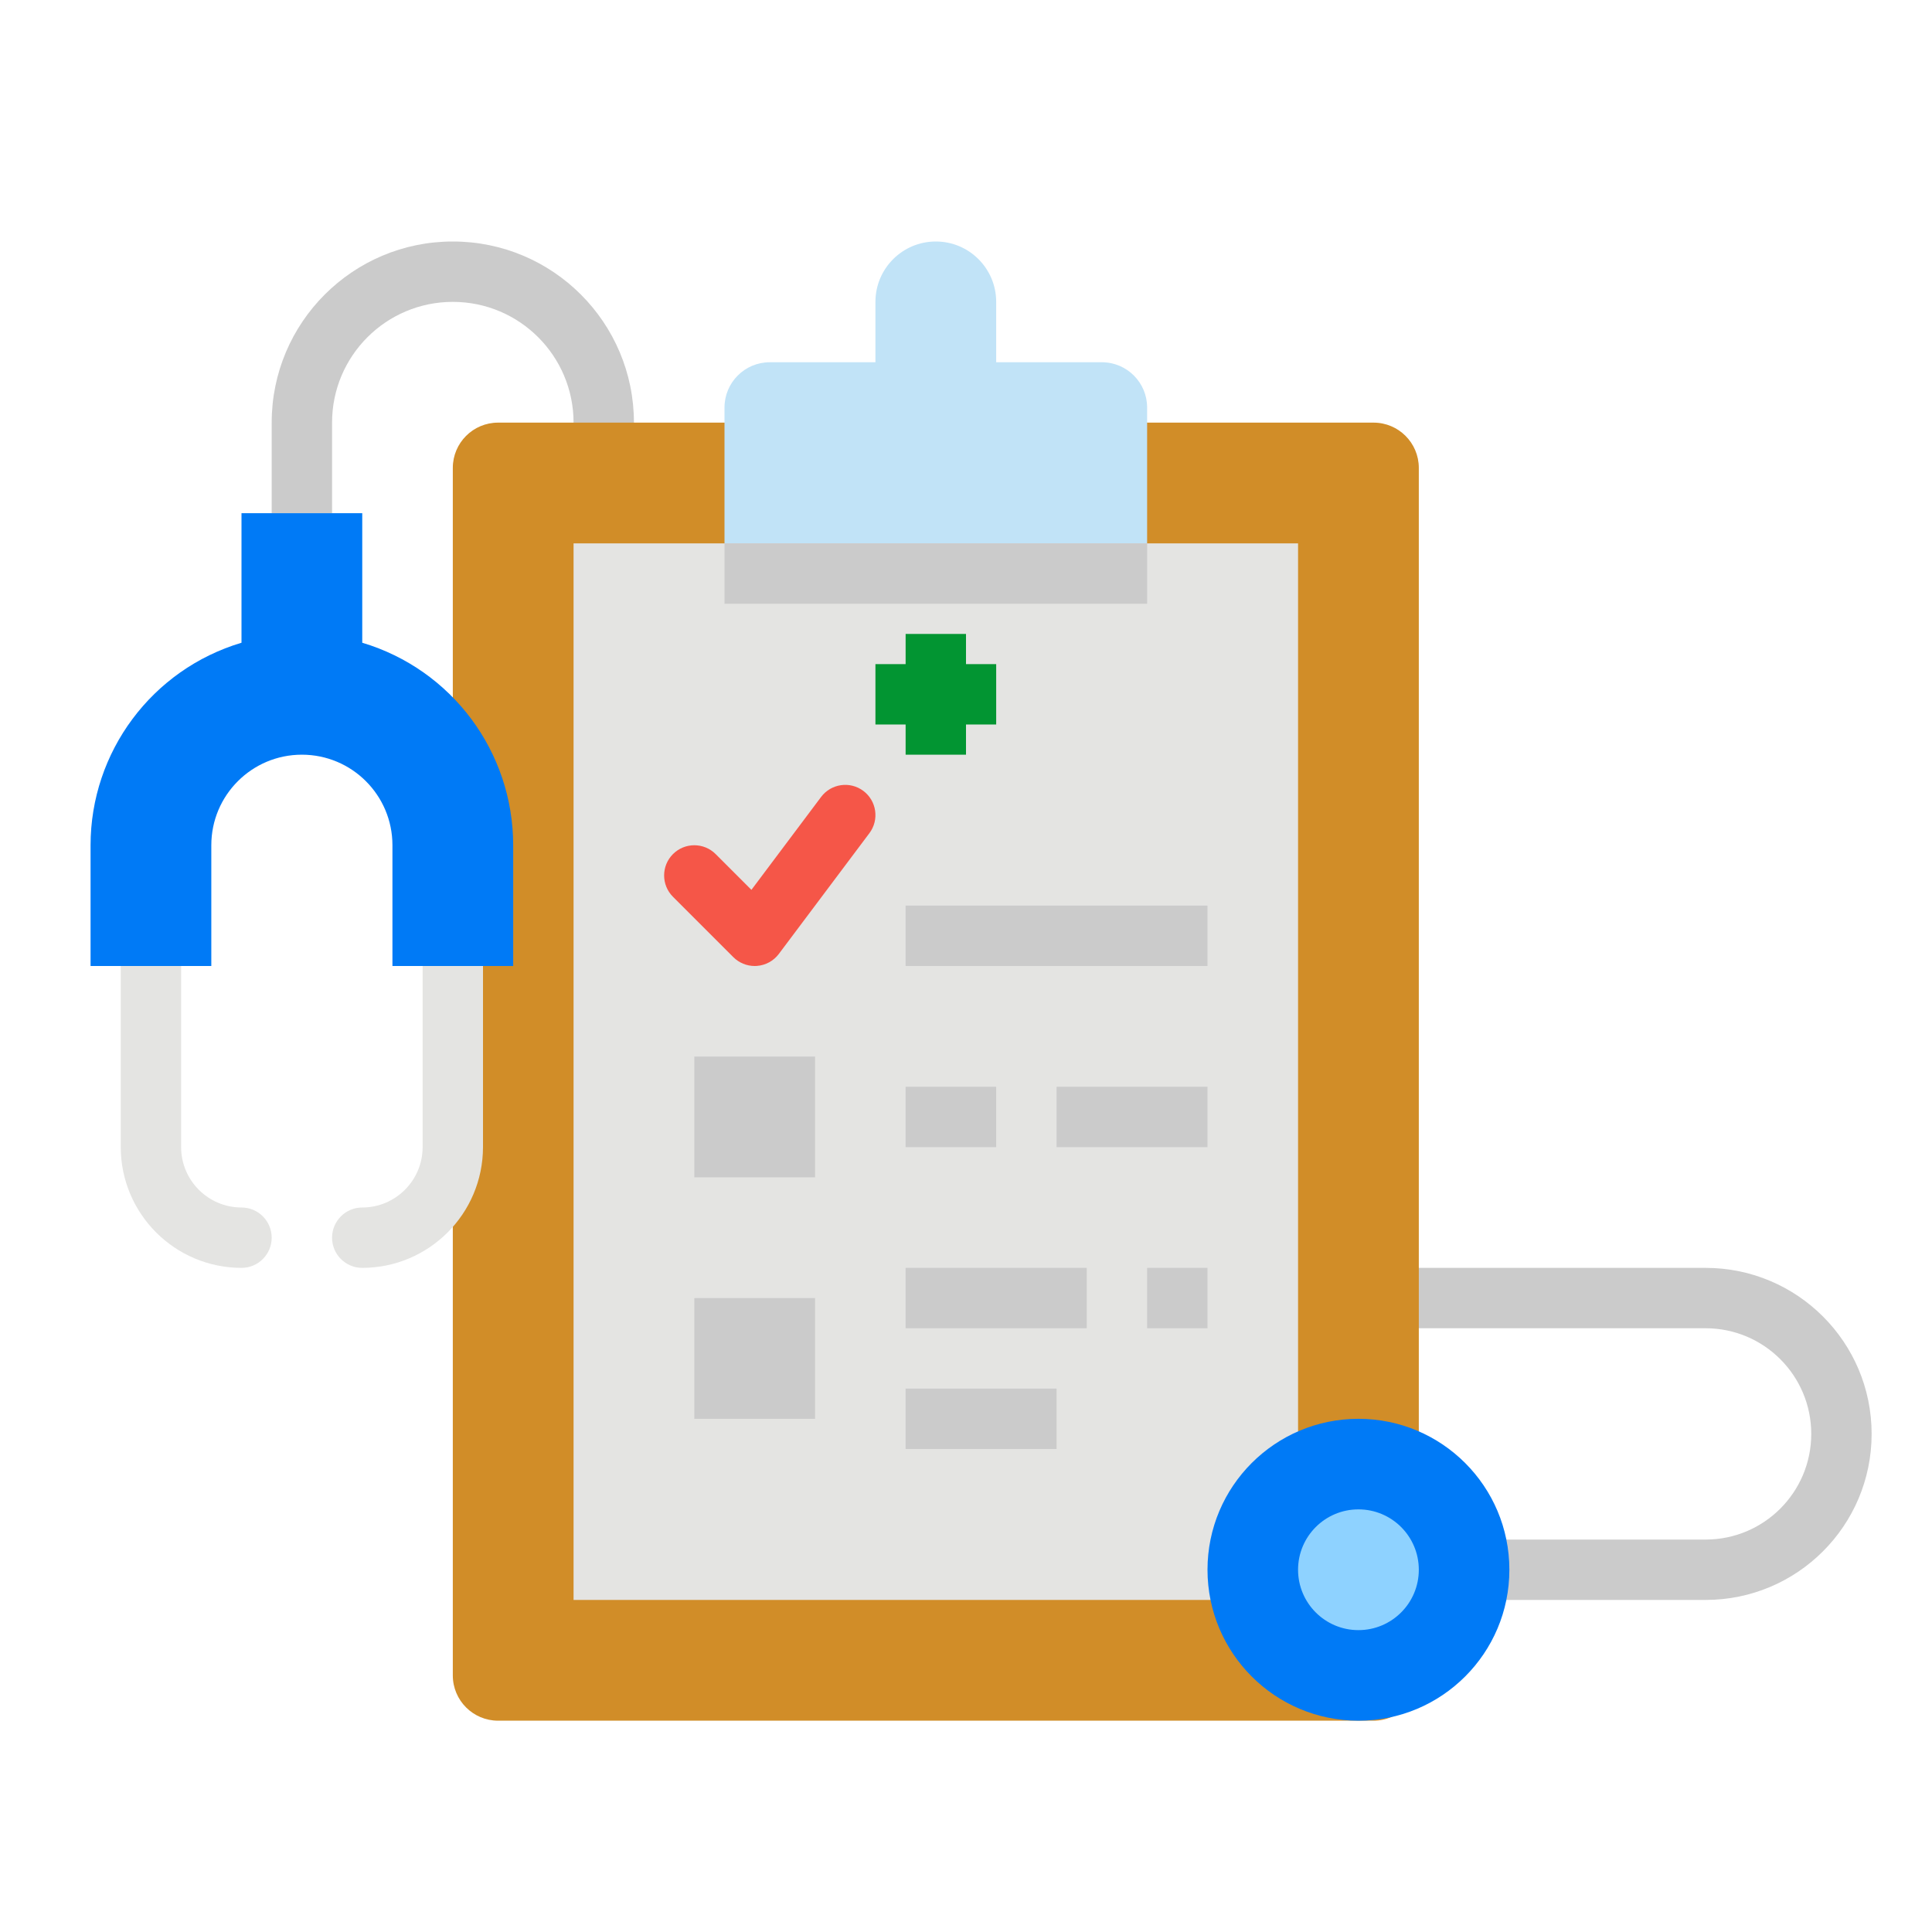
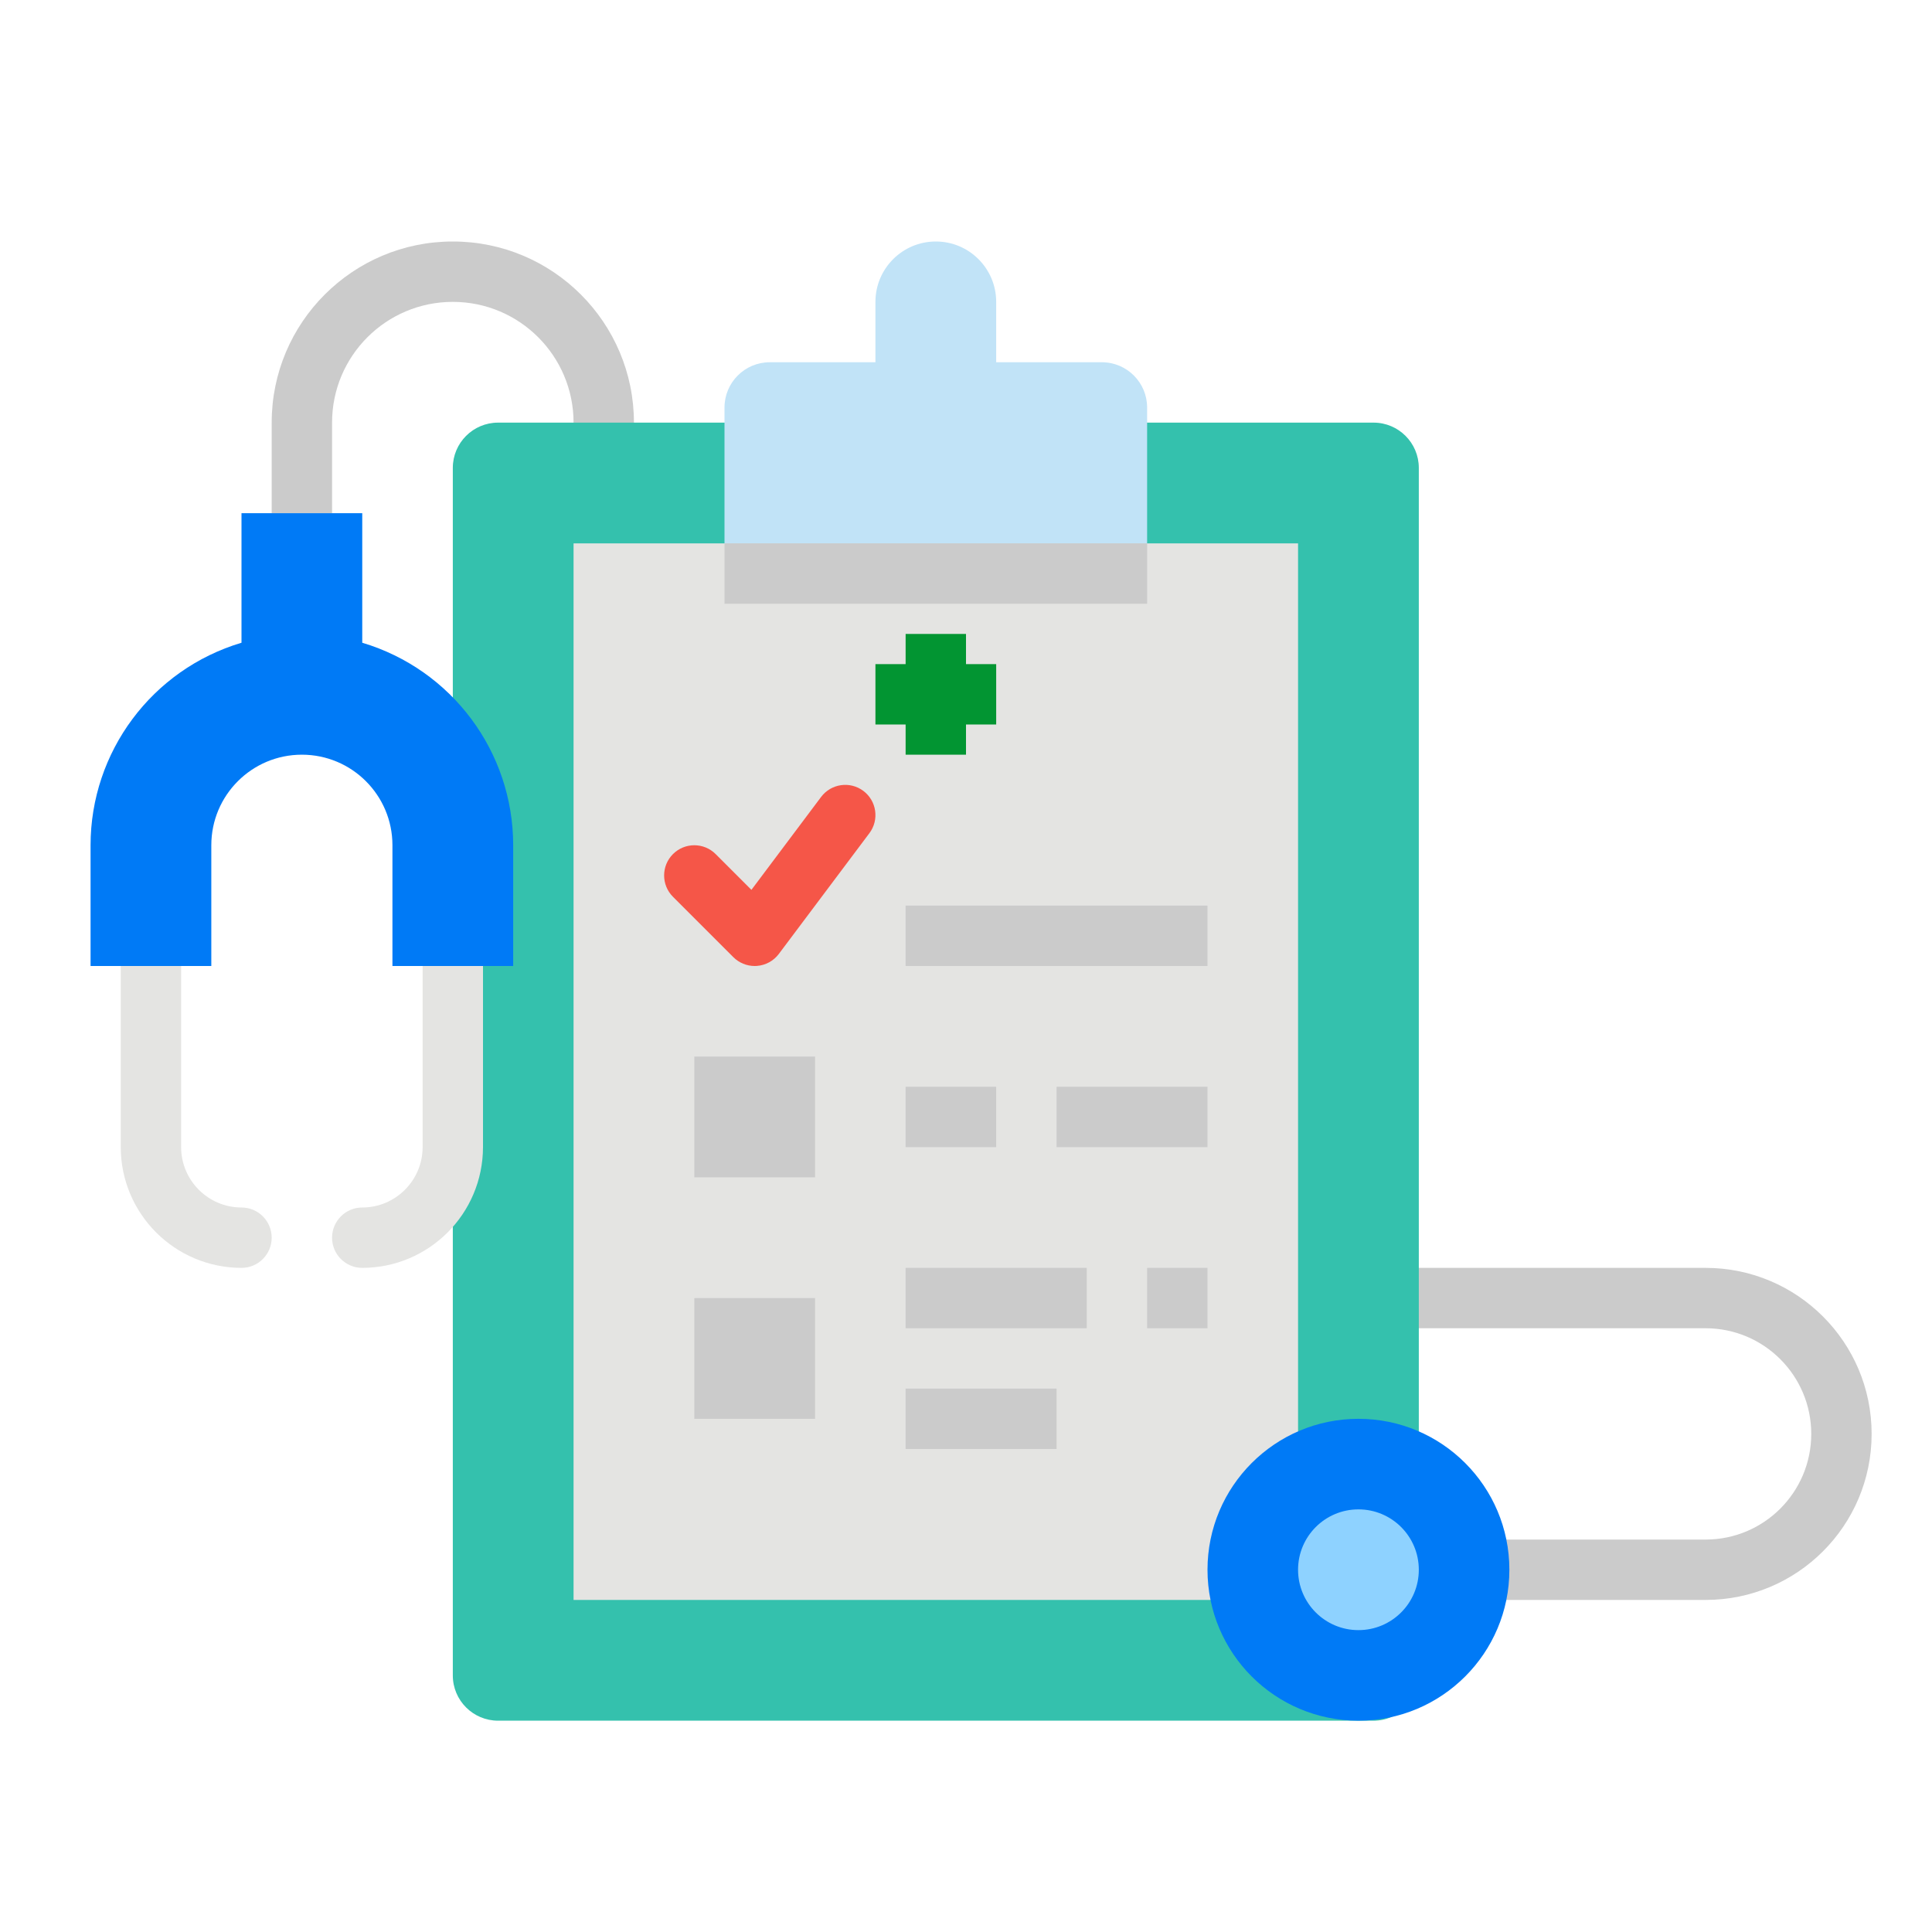
<svg xmlns="http://www.w3.org/2000/svg" viewBox="0 0 512 512">
  <g id="flat">
    <path d="M88,136H72V112a48,48,0,0,1,96,0v8H152v-8a32,32,0,0,0-64,0Z" style="fill:#cbcbcb" />
    <path d="M452,424H384a8,8,0,0,1,0-16h68a28,28,0,0,0,0-56H360a8,8,0,0,1,0-16h92a44,44,0,0,1,0,88Z" style="fill:#cbcbcb" />
-     <rect height="344" rx="12" style="fill:#d18d28" width="256" x="120" y="112" />
+     <rect height="344" rx="12" style="fill:rgb(52, 193, 173)" width="256" x="120" y="112" />
    <path d="M292,96H264V80a16,16,0,0,0-32,0V96H204a12,12,0,0,0-12,12v36H304V108A12,12,0,0,0,292,96Z" style="fill:#c1e3f7" />
    <rect height="280" style="fill:#e4e4e2" width="192" x="152" y="144" />
    <rect height="32" style="fill:#cbcbcb" width="32" x="184" y="280" />
    <rect height="32" style="fill:#cbcbcb" width="32" x="184" y="344" />
    <rect height="16" style="fill:#cbcbcb" width="80" x="240" y="240" />
    <rect height="16" style="fill:#cbcbcb" width="24" x="240" y="288" />
    <rect height="16" style="fill:#cbcbcb" width="40" x="280" y="288" />
    <rect height="16" style="fill:#cbcbcb" width="40" x="240" y="368" />
    <rect height="16" style="fill:#cbcbcb" width="48" x="240" y="336" />
    <rect height="16" style="fill:#cbcbcb" width="16" x="304" y="336" />
    <path d="M200,256a8,8,0,0,1-5.657-2.343l-16-16a8,8,0,0,1,11.314-11.314l9.477,9.477L217.6,211.2a8,8,0,1,1,12.8,9.6l-24,32a8,8,0,0,1-5.833,3.179Q200.282,256,200,256Z" style="fill:#f55648" />
    <polygon points="264 176 256 176 256 168 240 168 240 176 232 176 232 192 240 192 240 200 256 200 256 192 264 192 264 176" style="fill:#029532" />
    <path d="M64,336a32.036,32.036,0,0,1-32-32V256a8,8,0,0,1,16,0v48a16.019,16.019,0,0,0,16,16,8,8,0,0,1,0,16Z" style="fill:#e4e4e2" />
    <path d="M96,336a8,8,0,0,1,0-16,16.019,16.019,0,0,0,16-16V256a8,8,0,0,1,16,0v48A32.036,32.036,0,0,1,96,336Z" style="fill:#e4e4e2" />
    <path d="M96,170.332V136H64v34.332A56.04,56.04,0,0,0,24,224v32H56V224a24,24,0,0,1,48,0v32h32V224A56.016,56.016,0,0,0,96,170.332Z" style="fill:#007af6" />
    <circle cx="360" cy="416" r="40" style="fill:#007af6" />
    <circle cx="360" cy="416" r="16" style="fill:#8ed2ff" />
    <rect height="16" style="fill:#cbcbcb" width="112" x="192" y="144" />
  </g>
</svg>
